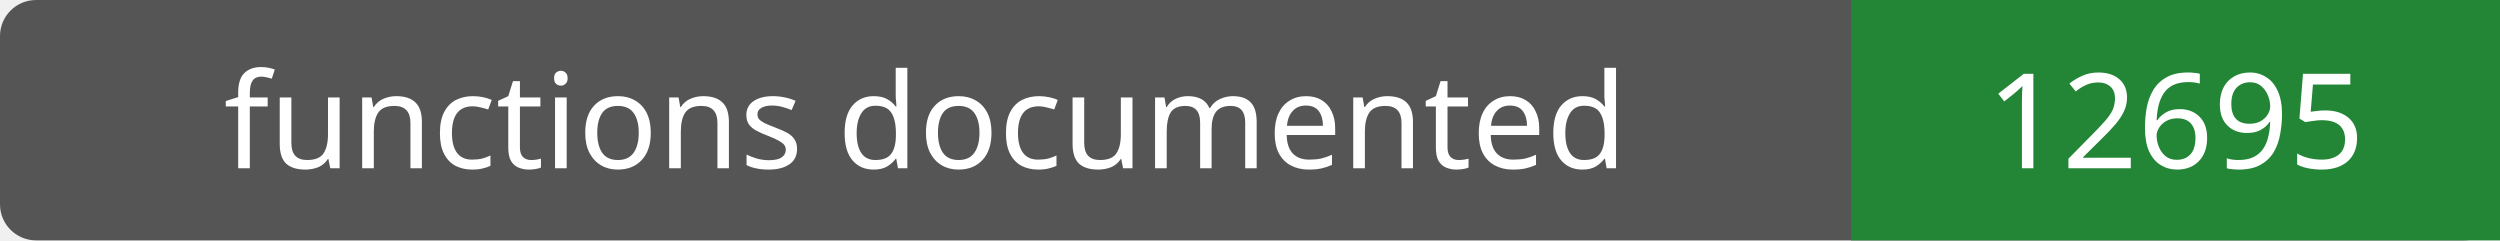
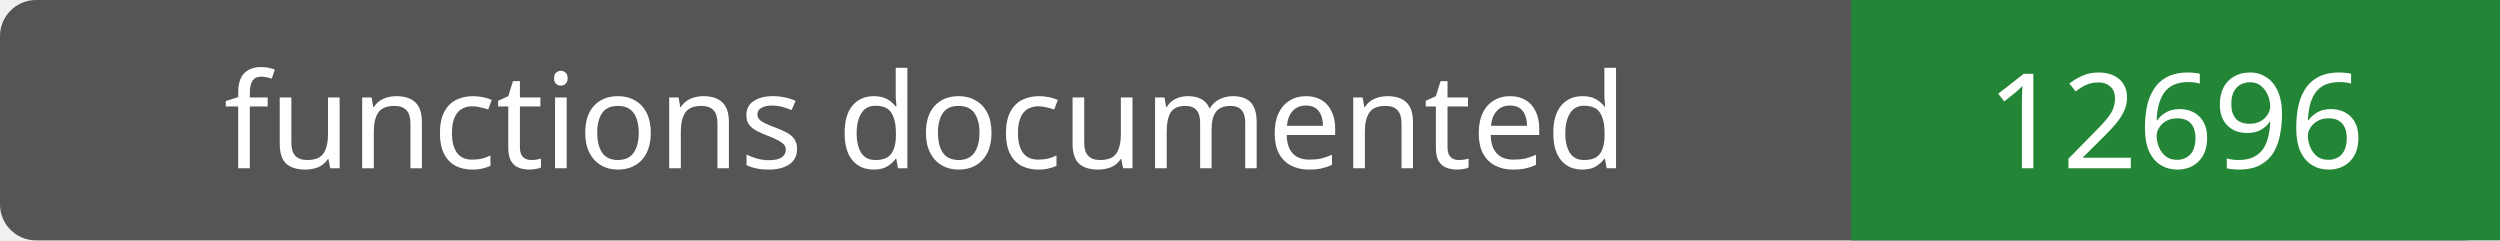
- <svg xmlns="http://www.w3.org/2000/svg" width="208" height="20" role="img" aria-label="functions documented: 12695">
+ <svg xmlns="http://www.w3.org/2000/svg" width="208" height="20" role="img" aria-label="functions documented: 12696">
  <rect width="208" height="20" rx="3" fill="#555" />
  <path fill="#238636" d="M154 0h54v20H154z" />
  <g fill="#fff" text-anchor="middle" font-family="Verdana,sans-serif" font-size="11">
    <text x="77.0" y="14">functions documented</text>
-     <text x="181.0" y="14">12695</text>
+     <text x="181.0" y="14">12696</text>
  </g>
</svg>
